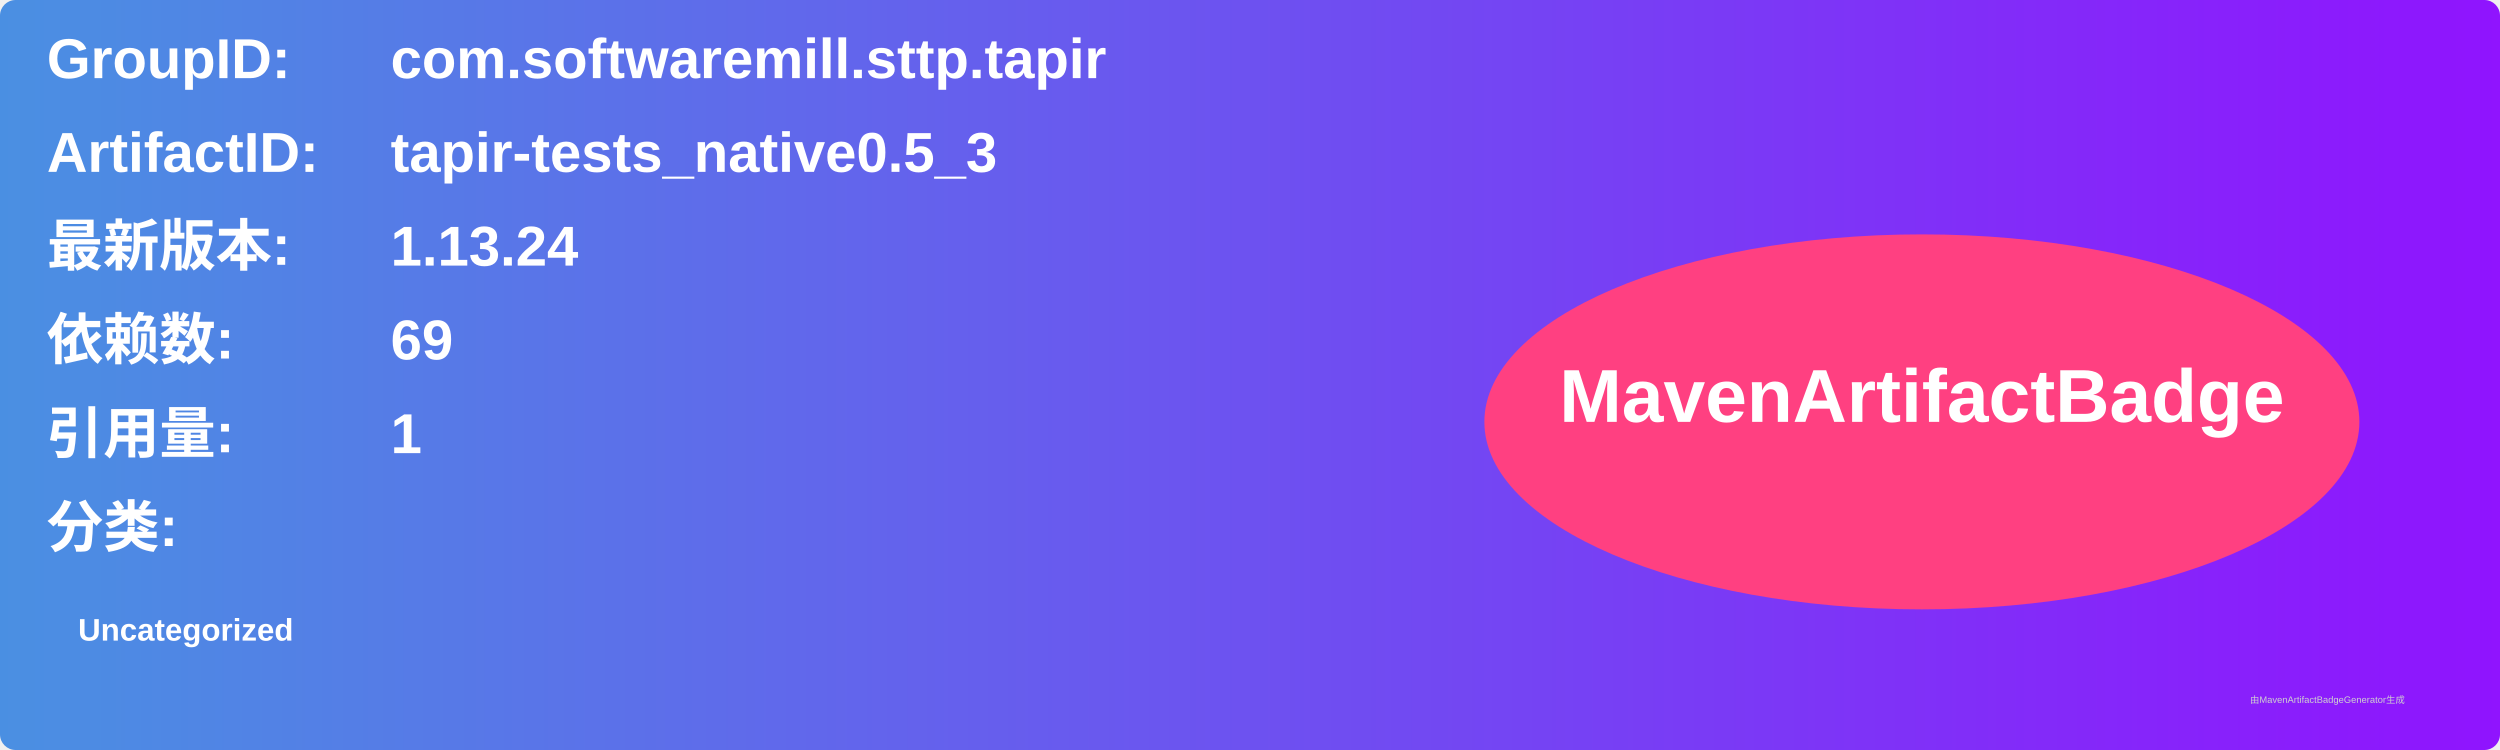
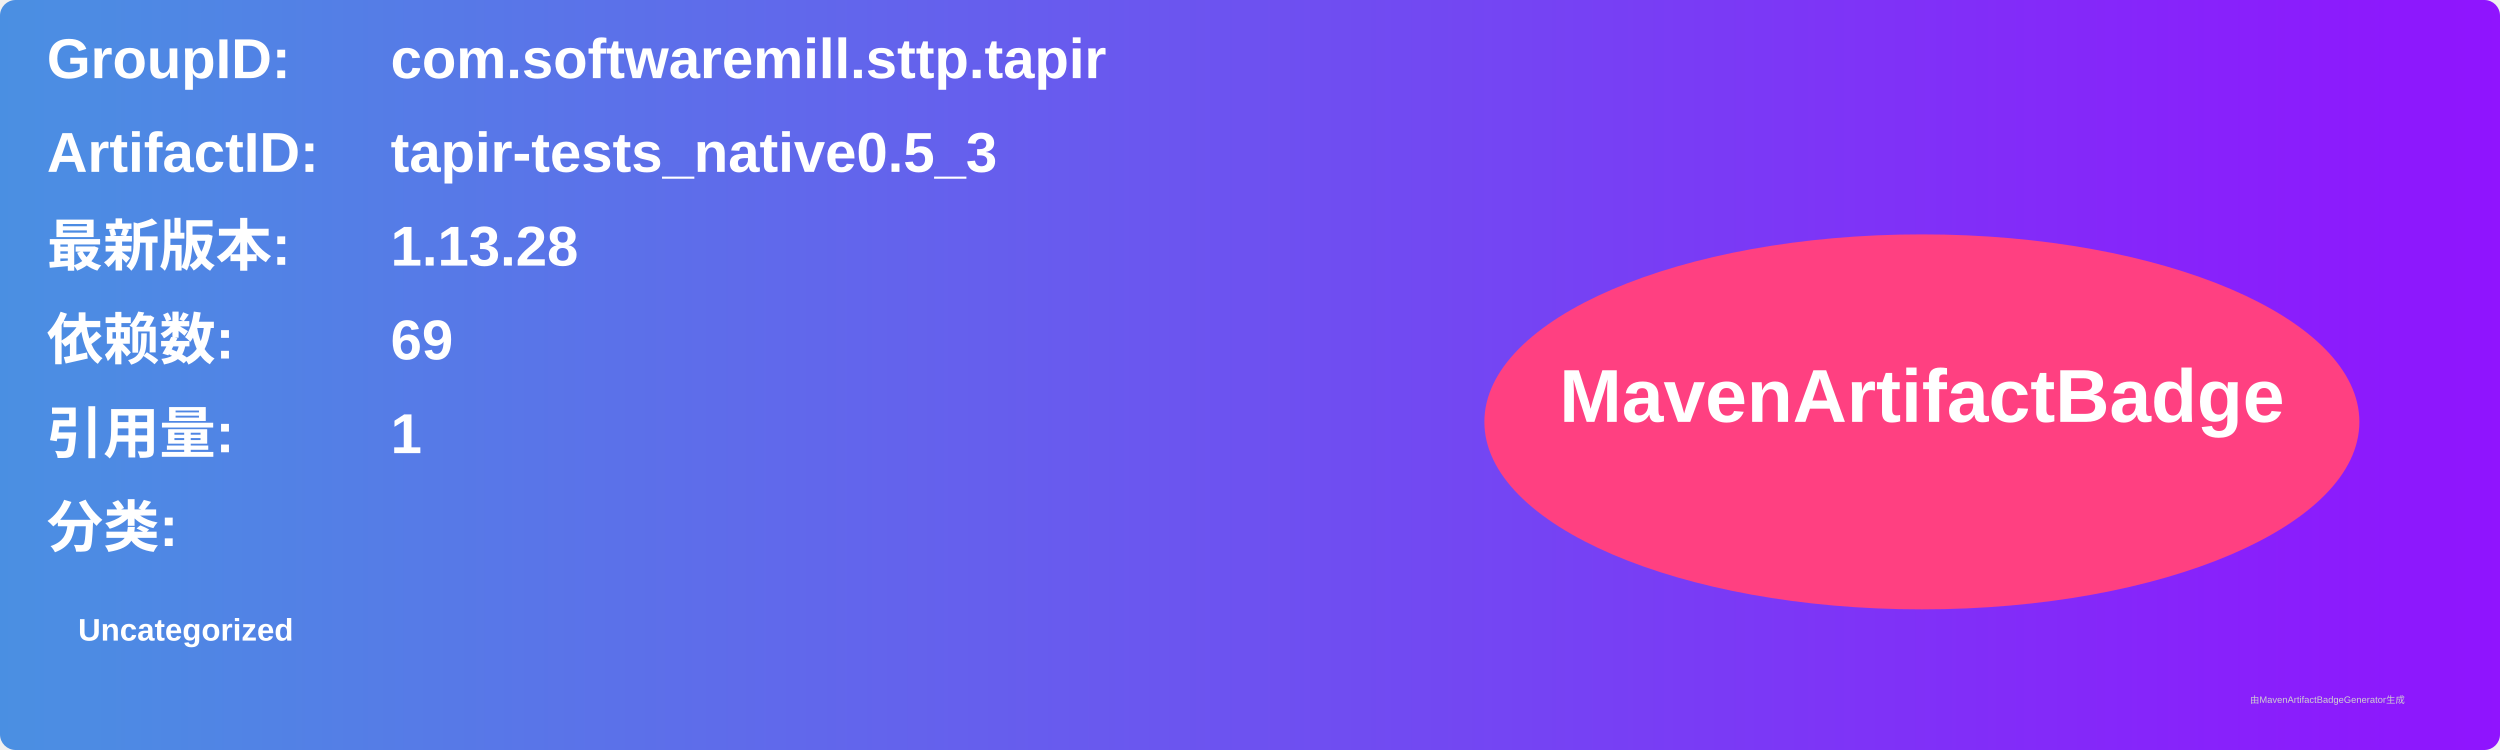
<svg xmlns="http://www.w3.org/2000/svg" width="800" height="240" viewBox="0 0 800 240">
  <linearGradient id="grad" x1="0%" y1="0%" x2="100%" y2="0%">
    <stop offset="0%" stop-color="#4a90e2" />
    <stop offset="100%" stop-color="#9013fe" />
  </linearGradient>
  <rect width="100%" height="100%" rx="5" ry="5" fill="url(#grad)" />
  <g transform="translate(15, 15)">
    <text x="0" y="10" font-family="Arial" font-size="18" fill="white" font-weight="bold" width="260">GroupID:</text>
    <text x="110" y="10" font-family="Arial" font-size="18" fill="white" font-weight="bold" width="460">com.softwaremill.sttp.tapir</text>
    <text x="0" y="40" font-family="Arial" font-size="18" fill="white" font-weight="bold" width="260">ArtifactID:</text>
    <text x="110" y="40" font-family="Arial" font-size="18" fill="white" font-weight="bold" width="460">tapir-tests_native0.5_3</text>
    <text x="0" y="70" font-family="Arial" font-size="18" fill="white" font-weight="bold">最新版本:</text>
    <text x="110" y="70" font-family="Arial" font-size="18" fill="white" font-weight="bold">
-       <tspan font-weight="bold">1.13.24</tspan>
+       <tspan font-weight="bold">1.13.28</tspan>
    </text>
    <text x="0" y="100" font-family="Arial" font-size="18" fill="white" font-weight="bold">依赖数: </text>
    <text x="110" y="100" font-family="Arial" font-size="18" fill="white">
      <tspan font-weight="bold">69</tspan>
    </text>
    <text x="0" y="130" font-family="Arial" font-size="18" fill="white" font-weight="bold">引用量: </text>
    <text x="110" y="130" font-family="Arial" font-size="18" fill="white">
      <tspan font-weight="bold">1</tspan>
    </text>
    <text x="0" y="160" font-family="Arial" font-size="18" fill="white" font-weight="bold">分类:</text>
    <text x="10" y="190" font-family="Arial" font-size="10" fill="white">
      <tspan font-weight="bold">Uncategorized</tspan>
    </text>
    <ellipse cx="600" cy="120" rx="140" ry="60" fill="#ff4081" />
    <text x="600" y="120" text-anchor="middle" font-family="Arial" font-size="24" fill="white" font-weight="bold">MavenArtifactBadge</text>
  </g>
  <text x="720" y="225" font-family="Arial" font-size="3" fill="#d0d0d0">由MavenArtifactBadgeGenerator生成</text>
</svg>
